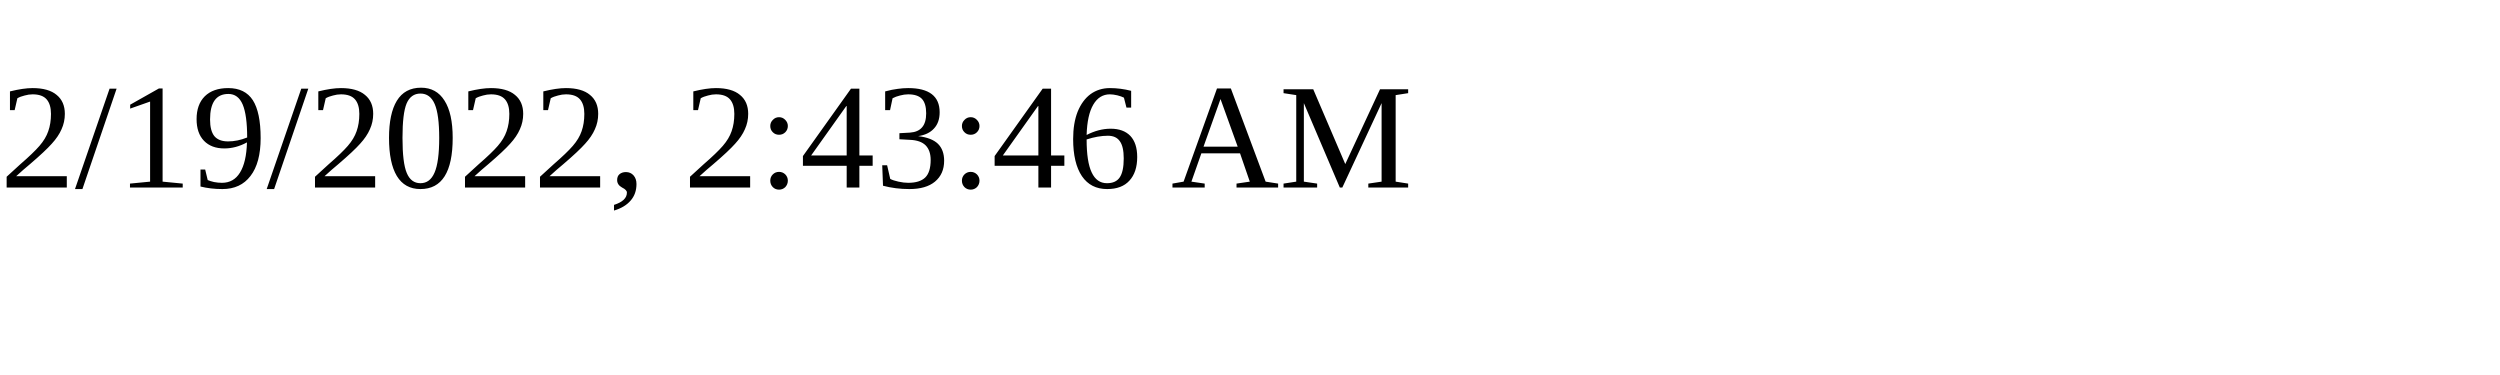
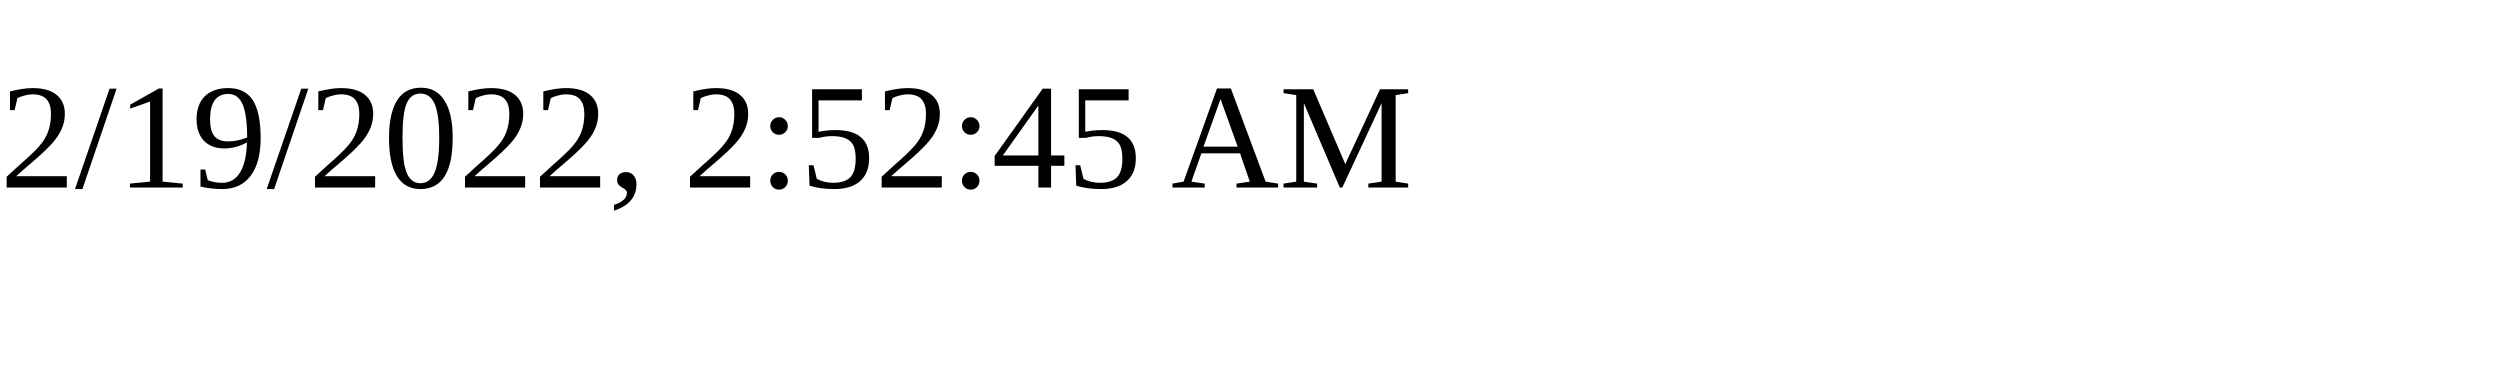
<svg xmlns="http://www.w3.org/2000/svg" height="30" width="200">
-   <text x="0" y="15">2/19/2022, 2:43:46 AM</text>
+   <text x="0" y="15">2/19/2022, 2:52:45 AM</text>
</svg>
